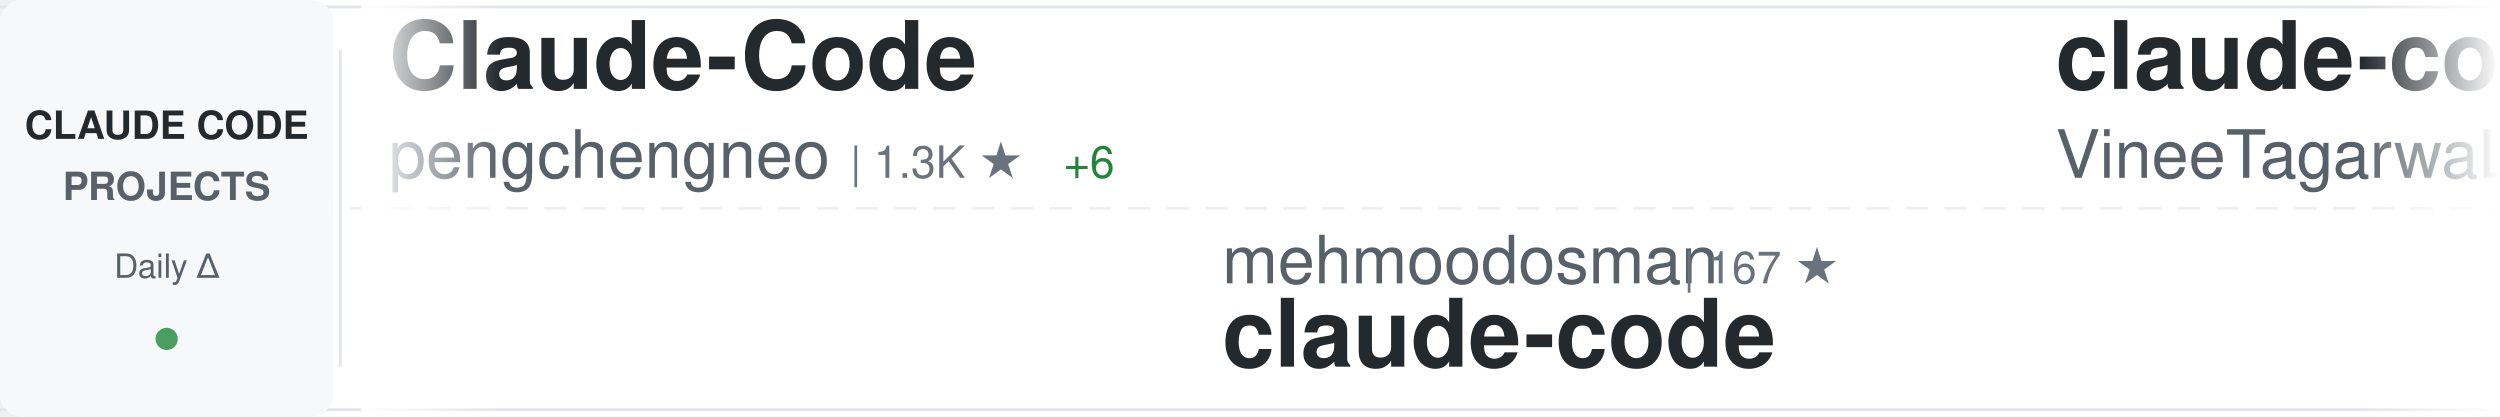
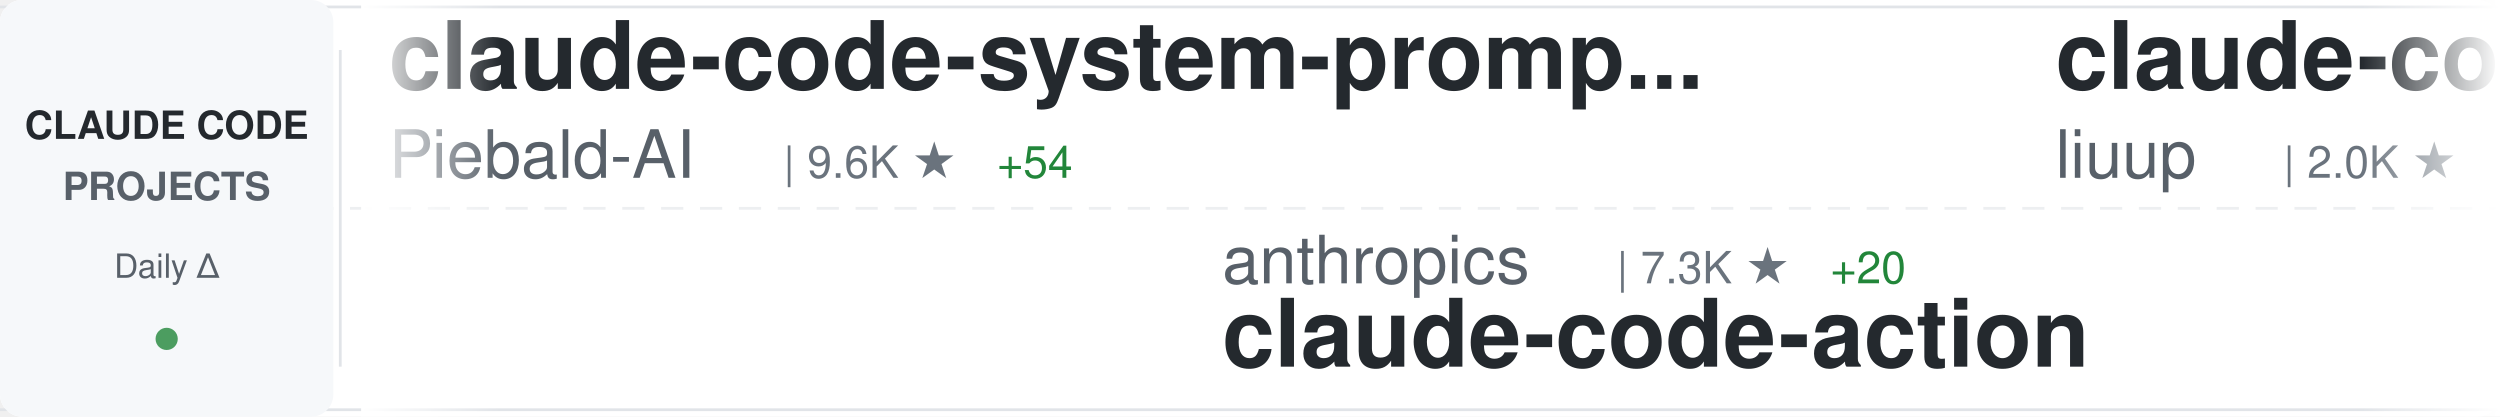
<svg xmlns="http://www.w3.org/2000/svg" width="900" height="150">
  <defs>
    <linearGradient id="awesomeLeftFade" x1="0%" y1="0%" x2="100%" y2="0%">
      <stop offset="0%" style="stop-color:#ffffff;stop-opacity:1" />
      <stop offset="100%" style="stop-color:#ffffff;stop-opacity:0" />
    </linearGradient>
    <linearGradient id="awesomeRightFade" x1="0%" y1="0%" x2="100%" y2="0%">
      <stop offset="0%" style="stop-color:#ffffff;stop-opacity:0" />
      <stop offset="100%" style="stop-color:#ffffff;stop-opacity:1" />
    </linearGradient>
  </defs>
  <rect width="900" height="150" fill="#ffffff" rx="8" />
  <rect x="0" y="2" width="900" height="1" fill="#e1e4e8" />
  <rect x="0" y="147" width="900" height="1" fill="#e1e4e8" />
  <line x1="0" y1="75" x2="900" y2="75" stroke="#e1e4e8" stroke-width="1" stroke-dasharray="8 6" opacity="0.6" />
  <rect x="0" y="0" width="120" height="150" fill="#f6f8fa" rx="8" />
  <text x="60" y="50" font-family="-apple-system, BlinkMacSystemFont, 'Segoe UI', Helvetica, Arial, sans-serif" font-size="14" font-weight="600" fill="#24292e" text-anchor="middle">CLAUDE CODE</text>
  <text x="60" y="72" font-family="-apple-system, BlinkMacSystemFont, 'Segoe UI', Helvetica, Arial, sans-serif" font-size="14" font-weight="600" fill="#586069" text-anchor="middle">PROJECTS</text>
  <text x="60" y="100" font-family="-apple-system, BlinkMacSystemFont, 'Segoe UI', Helvetica, Arial, sans-serif" font-size="12" font-weight="500" fill="#586069" text-anchor="middle">Daily Δ</text>
  <circle cx="60" cy="122" r="4" fill="#22863a" opacity="0.8" />
  <rect x="122" y="18" width="1" height="114" fill="#e1e4e8" />
  <clipPath id="awesomeTickerClip">
    <rect x="130" y="0" width="770" height="150" />
  </clipPath>
  <g clip-path="url(#awesomeTickerClip)">
    <g id="awesomeTickerItems">
      <animateTransform attributeName="transform" attributeType="XML" type="translate" from="0 0" to="-3000 0" dur="54s" repeatCount="indefinite" />
      <g transform="translate(0, 0)">
-         <text x="140" y="32" font-family="-apple-system, BlinkMacSystemFont, 'Segoe UI', Helvetica, Arial, sans-serif" font-size="34" font-weight="600" fill="#24292e">Claude-Code</text>
-         <text x="140" y="64" font-family="-apple-system, BlinkMacSystemFont, 'Segoe UI', Helvetica, Arial, sans-serif" font-size="24" font-weight="400" fill="#586069">pengchengneo</text>
-         <text x="306" y="64" font-family="-apple-system, BlinkMacSystemFont, 'Segoe UI', Helvetica, Arial, sans-serif" font-size="16" font-weight="500" fill="#6a737d">| 1.3K ★</text>
-         <text x="383" y="64" font-family="-apple-system, BlinkMacSystemFont, 'Segoe UI', Helvetica, Arial, sans-serif" font-size="16" font-weight="500" fill="#22863a"> +6</text>
+         <text x="140" y="32" font-family="-apple-system, BlinkMacSystemFont, 'Segoe UI', Helvetica, Arial, sans-serif" font-size="34" font-weight="600" fill="#24292e">claude-code-system-promp...</text>
+         <text x="140" y="64" font-family="-apple-system, BlinkMacSystemFont, 'Segoe UI', Helvetica, Arial, sans-serif" font-size="24" font-weight="400" fill="#586069">Piebald-AI</text>
+         <text x="282" y="64" font-family="-apple-system, BlinkMacSystemFont, 'Segoe UI', Helvetica, Arial, sans-serif" font-size="16" font-weight="500" fill="#6a737d">| 9.6K ★</text>
+         <text x="359" y="64" font-family="-apple-system, BlinkMacSystemFont, 'Segoe UI', Helvetica, Arial, sans-serif" font-size="16" font-weight="500" fill="#22863a"> +54</text>
      </g>
      <g transform="translate(300, 0)">
-         <text x="140" y="102" font-family="-apple-system, BlinkMacSystemFont, 'Segoe UI', Helvetica, Arial, sans-serif" font-size="24" font-weight="400" fill="#586069">mehmoodosman</text>
-         <text x="306" y="102" font-family="-apple-system, BlinkMacSystemFont, 'Segoe UI', Helvetica, Arial, sans-serif" font-size="16" font-weight="500" fill="#6a737d">| 167 ★</text>
+         <text x="140" y="102" font-family="-apple-system, BlinkMacSystemFont, 'Segoe UI', Helvetica, Arial, sans-serif" font-size="24" font-weight="400" fill="#586069">anthropics</text>
+         <text x="282" y="102" font-family="-apple-system, BlinkMacSystemFont, 'Segoe UI', Helvetica, Arial, sans-serif" font-size="16" font-weight="500" fill="#6a737d">| 7.3K ★</text>
+         <text x="359" y="102" font-family="-apple-system, BlinkMacSystemFont, 'Segoe UI', Helvetica, Arial, sans-serif" font-size="16" font-weight="500" fill="#22863a"> +20</text>
+         <text x="140" y="132" font-family="-apple-system, BlinkMacSystemFont, 'Segoe UI', Helvetica, Arial, sans-serif" font-size="34" font-weight="600" fill="#24292e">claude-code-action</text>
+       </g>
+       <g transform="translate(600, 0)">
+         <text x="140" y="32" font-family="-apple-system, BlinkMacSystemFont, 'Segoe UI', Helvetica, Arial, sans-serif" font-size="34" font-weight="600" fill="#24292e">claude-code-analysis</text>
+         <text x="140" y="64" font-family="-apple-system, BlinkMacSystemFont, 'Segoe UI', Helvetica, Arial, sans-serif" font-size="24" font-weight="400" fill="#586069">liuup</text>
+         <text x="222" y="64" font-family="-apple-system, BlinkMacSystemFont, 'Segoe UI', Helvetica, Arial, sans-serif" font-size="16" font-weight="500" fill="#6a737d">| 2.0K ★</text>
+         <text x="299" y="64" font-family="-apple-system, BlinkMacSystemFont, 'Segoe UI', Helvetica, Arial, sans-serif" font-size="16" font-weight="500" fill="#22863a"> +31</text>
+       </g>
+       <g transform="translate(900, 0)">
+         <text x="140" y="102" font-family="-apple-system, BlinkMacSystemFont, 'Segoe UI', Helvetica, Arial, sans-serif" font-size="24" font-weight="400" fill="#586069">RishabhK103</text>
+         <text x="294" y="102" font-family="-apple-system, BlinkMacSystemFont, 'Segoe UI', Helvetica, Arial, sans-serif" font-size="16" font-weight="500" fill="#6a737d">| 70 ★</text>
+         <text x="353" y="102" font-family="-apple-system, BlinkMacSystemFont, 'Segoe UI', Helvetica, Arial, sans-serif" font-size="16" font-weight="500" fill="#22863a"> +1</text>
        <text x="140" y="132" font-family="-apple-system, BlinkMacSystemFont, 'Segoe UI', Helvetica, Arial, sans-serif" font-size="34" font-weight="600" fill="#24292e">claude-code</text>
      </g>
-       <g transform="translate(600, 0)">
-         <text x="140" y="32" font-family="-apple-system, BlinkMacSystemFont, 'Segoe UI', Helvetica, Arial, sans-serif" font-size="34" font-weight="600" fill="#24292e">claude-code</text>
-         <text x="140" y="64" font-family="-apple-system, BlinkMacSystemFont, 'Segoe UI', Helvetica, Arial, sans-serif" font-size="24" font-weight="400" fill="#586069">VineeTagarwaL-code</text>
-         <text x="378" y="64" font-family="-apple-system, BlinkMacSystemFont, 'Segoe UI', Helvetica, Arial, sans-serif" font-size="16" font-weight="500" fill="#6a737d">| 273 ★</text>
-       </g>
-       <g transform="translate(900, 0)">
-         <text x="140" y="102" font-family="-apple-system, BlinkMacSystemFont, 'Segoe UI', Helvetica, Arial, sans-serif" font-size="24" font-weight="400" fill="#586069">forrestchang</text>
-         <text x="306" y="102" font-family="-apple-system, BlinkMacSystemFont, 'Segoe UI', Helvetica, Arial, sans-serif" font-size="16" font-weight="500" fill="#6a737d">| 91.2K ★</text>
-         <text x="392" y="102" font-family="-apple-system, BlinkMacSystemFont, 'Segoe UI', Helvetica, Arial, sans-serif" font-size="16" font-weight="500" fill="#22863a"> +3.2K</text>
-         <text x="140" y="132" font-family="-apple-system, BlinkMacSystemFont, 'Segoe UI', Helvetica, Arial, sans-serif" font-size="34" font-weight="600" fill="#24292e">andrej-karpathy-skills</text>
-       </g>
      <g transform="translate(1200, 0)">
-         <text x="140" y="32" font-family="-apple-system, BlinkMacSystemFont, 'Segoe UI', Helvetica, Arial, sans-serif" font-size="34" font-weight="600" fill="#24292e">claude-code-hooks-master...</text>
-         <text x="140" y="64" font-family="-apple-system, BlinkMacSystemFont, 'Segoe UI', Helvetica, Arial, sans-serif" font-size="24" font-weight="400" fill="#586069">disler</text>
-         <text x="234" y="64" font-family="-apple-system, BlinkMacSystemFont, 'Segoe UI', Helvetica, Arial, sans-serif" font-size="16" font-weight="500" fill="#6a737d">| 3.6K ★</text>
-         <text x="311" y="64" font-family="-apple-system, BlinkMacSystemFont, 'Segoe UI', Helvetica, Arial, sans-serif" font-size="16" font-weight="500" fill="#22863a"> +8</text>
+         <text x="140" y="32" font-family="-apple-system, BlinkMacSystemFont, 'Segoe UI', Helvetica, Arial, sans-serif" font-size="34" font-weight="600" fill="#24292e">claude-code-spec-workflo...</text>
+         <text x="140" y="64" font-family="-apple-system, BlinkMacSystemFont, 'Segoe UI', Helvetica, Arial, sans-serif" font-size="24" font-weight="400" fill="#586069">Pimzino</text>
+         <text x="246" y="64" font-family="-apple-system, BlinkMacSystemFont, 'Segoe UI', Helvetica, Arial, sans-serif" font-size="16" font-weight="500" fill="#6a737d">| 3.7K ★</text>
+         <text x="323" y="64" font-family="-apple-system, BlinkMacSystemFont, 'Segoe UI', Helvetica, Arial, sans-serif" font-size="16" font-weight="500" fill="#22863a"> +2</text>
      </g>
      <g transform="translate(1500, 0)">
-         <text x="140" y="102" font-family="-apple-system, BlinkMacSystemFont, 'Segoe UI', Helvetica, Arial, sans-serif" font-size="24" font-weight="400" fill="#586069">oboard</text>
-         <text x="234" y="102" font-family="-apple-system, BlinkMacSystemFont, 'Segoe UI', Helvetica, Arial, sans-serif" font-size="16" font-weight="500" fill="#6a737d">| 3.1K ★</text>
-         <text x="311" y="102" font-family="-apple-system, BlinkMacSystemFont, 'Segoe UI', Helvetica, Arial, sans-serif" font-size="16" font-weight="500" fill="#22863a"> +7</text>
-         <text x="140" y="132" font-family="-apple-system, BlinkMacSystemFont, 'Segoe UI', Helvetica, Arial, sans-serif" font-size="34" font-weight="600" fill="#24292e">claude-code-rev</text>
+         <text x="140" y="102" font-family="-apple-system, BlinkMacSystemFont, 'Segoe UI', Helvetica, Arial, sans-serif" font-size="24" font-weight="400" fill="#586069">yasasbanukaofficial</text>
+         <text x="390" y="102" font-family="-apple-system, BlinkMacSystemFont, 'Segoe UI', Helvetica, Arial, sans-serif" font-size="16" font-weight="500" fill="#6a737d">| 2.9K ★</text>
+         <text x="467" y="102" font-family="-apple-system, BlinkMacSystemFont, 'Segoe UI', Helvetica, Arial, sans-serif" font-size="16" font-weight="500" fill="#22863a"> +26</text>
+         <text x="140" y="132" font-family="-apple-system, BlinkMacSystemFont, 'Segoe UI', Helvetica, Arial, sans-serif" font-size="34" font-weight="600" fill="#24292e">claude-code</text>
      </g>
      <g transform="translate(1800, 0)">
-         <text x="140" y="32" font-family="-apple-system, BlinkMacSystemFont, 'Segoe UI', Helvetica, Arial, sans-serif" font-size="34" font-weight="600" fill="#24292e">claude_code_src</text>
-         <text x="140" y="64" font-family="-apple-system, BlinkMacSystemFont, 'Segoe UI', Helvetica, Arial, sans-serif" font-size="24" font-weight="400" fill="#586069">ponponon</text>
-         <text x="258" y="64" font-family="-apple-system, BlinkMacSystemFont, 'Segoe UI', Helvetica, Arial, sans-serif" font-size="16" font-weight="500" fill="#6a737d">| 2.2K ★</text>
-         <text x="335" y="64" font-family="-apple-system, BlinkMacSystemFont, 'Segoe UI', Helvetica, Arial, sans-serif" font-size="16" font-weight="500" fill="#22863a"> +1</text>
+         <text x="140" y="32" font-family="-apple-system, BlinkMacSystemFont, 'Segoe UI', Helvetica, Arial, sans-serif" font-size="34" font-weight="600" fill="#24292e">cc-switch</text>
+         <text x="140" y="64" font-family="-apple-system, BlinkMacSystemFont, 'Segoe UI', Helvetica, Arial, sans-serif" font-size="24" font-weight="400" fill="#586069">farion1231</text>
+         <text x="282" y="64" font-family="-apple-system, BlinkMacSystemFont, 'Segoe UI', Helvetica, Arial, sans-serif" font-size="16" font-weight="500" fill="#6a737d">| 52.4K ★</text>
+         <text x="368" y="64" font-family="-apple-system, BlinkMacSystemFont, 'Segoe UI', Helvetica, Arial, sans-serif" font-size="16" font-weight="500" fill="#22863a"> +835</text>
      </g>
      <g transform="translate(2100, 0)">
-         <text x="140" y="102" font-family="-apple-system, BlinkMacSystemFont, 'Segoe UI', Helvetica, Arial, sans-serif" font-size="24" font-weight="400" fill="#586069">shareAI-lab</text>
-         <text x="294" y="102" font-family="-apple-system, BlinkMacSystemFont, 'Segoe UI', Helvetica, Arial, sans-serif" font-size="16" font-weight="500" fill="#6a737d">| 56.7K ★</text>
-         <text x="380" y="102" font-family="-apple-system, BlinkMacSystemFont, 'Segoe UI', Helvetica, Arial, sans-serif" font-size="16" font-weight="500" fill="#22863a"> +268</text>
-         <text x="140" y="132" font-family="-apple-system, BlinkMacSystemFont, 'Segoe UI', Helvetica, Arial, sans-serif" font-size="34" font-weight="600" fill="#24292e">learn-claude-code</text>
+         <text x="140" y="102" font-family="-apple-system, BlinkMacSystemFont, 'Segoe UI', Helvetica, Arial, sans-serif" font-size="24" font-weight="400" fill="#586069">wshobson</text>
+         <text x="258" y="102" font-family="-apple-system, BlinkMacSystemFont, 'Segoe UI', Helvetica, Arial, sans-serif" font-size="16" font-weight="500" fill="#6a737d">| 34.4K ★</text>
+         <text x="344" y="102" font-family="-apple-system, BlinkMacSystemFont, 'Segoe UI', Helvetica, Arial, sans-serif" font-size="16" font-weight="500" fill="#22863a"> +72</text>
+         <text x="140" y="132" font-family="-apple-system, BlinkMacSystemFont, 'Segoe UI', Helvetica, Arial, sans-serif" font-size="34" font-weight="600" fill="#24292e">agents</text>
      </g>
      <g transform="translate(2400, 0)">
-         <text x="140" y="32" font-family="-apple-system, BlinkMacSystemFont, 'Segoe UI', Helvetica, Arial, sans-serif" font-size="34" font-weight="600" fill="#24292e">claude-code</text>
-         <text x="140" y="64" font-family="-apple-system, BlinkMacSystemFont, 'Segoe UI', Helvetica, Arial, sans-serif" font-size="24" font-weight="400" fill="#586069">jarmuine</text>
-         <text x="258" y="64" font-family="-apple-system, BlinkMacSystemFont, 'Segoe UI', Helvetica, Arial, sans-serif" font-size="16" font-weight="500" fill="#6a737d">| 2.1K ★</text>
-         <text x="335" y="64" font-family="-apple-system, BlinkMacSystemFont, 'Segoe UI', Helvetica, Arial, sans-serif" font-size="16" font-weight="500" fill="#22863a"> +4</text>
+         <text x="140" y="32" font-family="-apple-system, BlinkMacSystemFont, 'Segoe UI', Helvetica, Arial, sans-serif" font-size="34" font-weight="600" fill="#24292e">antigravity-awesome-skil...</text>
+         <text x="140" y="64" font-family="-apple-system, BlinkMacSystemFont, 'Segoe UI', Helvetica, Arial, sans-serif" font-size="24" font-weight="400" fill="#586069">sickn33</text>
+         <text x="246" y="64" font-family="-apple-system, BlinkMacSystemFont, 'Segoe UI', Helvetica, Arial, sans-serif" font-size="16" font-weight="500" fill="#6a737d">| 35.3K ★</text>
+         <text x="332" y="64" font-family="-apple-system, BlinkMacSystemFont, 'Segoe UI', Helvetica, Arial, sans-serif" font-size="16" font-weight="500" fill="#22863a"> +154</text>
      </g>
      <g transform="translate(2700, 0)">
-         <text x="140" y="102" font-family="-apple-system, BlinkMacSystemFont, 'Segoe UI', Helvetica, Arial, sans-serif" font-size="24" font-weight="400" fill="#586069">lowcortisolprogrammer</text>
-         <text x="414" y="102" font-family="-apple-system, BlinkMacSystemFont, 'Segoe UI', Helvetica, Arial, sans-serif" font-size="16" font-weight="500" fill="#6a737d">| 173 ★</text>
-         <text x="140" y="132" font-family="-apple-system, BlinkMacSystemFont, 'Segoe UI', Helvetica, Arial, sans-serif" font-size="34" font-weight="600" fill="#24292e">claude-code</text>
+         <text x="140" y="102" font-family="-apple-system, BlinkMacSystemFont, 'Segoe UI', Helvetica, Arial, sans-serif" font-size="24" font-weight="400" fill="#586069">garrytan</text>
+         <text x="258" y="102" font-family="-apple-system, BlinkMacSystemFont, 'Segoe UI', Helvetica, Arial, sans-serif" font-size="16" font-weight="500" fill="#6a737d">| 84.6K ★</text>
+         <text x="344" y="102" font-family="-apple-system, BlinkMacSystemFont, 'Segoe UI', Helvetica, Arial, sans-serif" font-size="16" font-weight="500" fill="#22863a"> +1.1K</text>
+         <text x="140" y="132" font-family="-apple-system, BlinkMacSystemFont, 'Segoe UI', Helvetica, Arial, sans-serif" font-size="34" font-weight="600" fill="#24292e">gstack</text>
      </g>
      <g transform="translate(3000, 0)">
-         <text x="140" y="32" font-family="-apple-system, BlinkMacSystemFont, 'Segoe UI', Helvetica, Arial, sans-serif" font-size="34" font-weight="600" fill="#24292e">Claude-Code</text>
-         <text x="140" y="64" font-family="-apple-system, BlinkMacSystemFont, 'Segoe UI', Helvetica, Arial, sans-serif" font-size="24" font-weight="400" fill="#586069">pengchengneo</text>
-         <text x="306" y="64" font-family="-apple-system, BlinkMacSystemFont, 'Segoe UI', Helvetica, Arial, sans-serif" font-size="16" font-weight="500" fill="#6a737d">| 1.3K ★</text>
-         <text x="383" y="64" font-family="-apple-system, BlinkMacSystemFont, 'Segoe UI', Helvetica, Arial, sans-serif" font-size="16" font-weight="500" fill="#22863a"> +6</text>
+         <text x="140" y="32" font-family="-apple-system, BlinkMacSystemFont, 'Segoe UI', Helvetica, Arial, sans-serif" font-size="34" font-weight="600" fill="#24292e">claude-code-system-promp...</text>
+         <text x="140" y="64" font-family="-apple-system, BlinkMacSystemFont, 'Segoe UI', Helvetica, Arial, sans-serif" font-size="24" font-weight="400" fill="#586069">Piebald-AI</text>
+         <text x="282" y="64" font-family="-apple-system, BlinkMacSystemFont, 'Segoe UI', Helvetica, Arial, sans-serif" font-size="16" font-weight="500" fill="#6a737d">| 9.6K ★</text>
+         <text x="359" y="64" font-family="-apple-system, BlinkMacSystemFont, 'Segoe UI', Helvetica, Arial, sans-serif" font-size="16" font-weight="500" fill="#22863a"> +54</text>
      </g>
      <g transform="translate(3300, 0)">
-         <text x="140" y="102" font-family="-apple-system, BlinkMacSystemFont, 'Segoe UI', Helvetica, Arial, sans-serif" font-size="24" font-weight="400" fill="#586069">mehmoodosman</text>
-         <text x="306" y="102" font-family="-apple-system, BlinkMacSystemFont, 'Segoe UI', Helvetica, Arial, sans-serif" font-size="16" font-weight="500" fill="#6a737d">| 167 ★</text>
-         <text x="140" y="132" font-family="-apple-system, BlinkMacSystemFont, 'Segoe UI', Helvetica, Arial, sans-serif" font-size="34" font-weight="600" fill="#24292e">claude-code</text>
+         <text x="140" y="102" font-family="-apple-system, BlinkMacSystemFont, 'Segoe UI', Helvetica, Arial, sans-serif" font-size="24" font-weight="400" fill="#586069">anthropics</text>
+         <text x="282" y="102" font-family="-apple-system, BlinkMacSystemFont, 'Segoe UI', Helvetica, Arial, sans-serif" font-size="16" font-weight="500" fill="#6a737d">| 7.3K ★</text>
+         <text x="359" y="102" font-family="-apple-system, BlinkMacSystemFont, 'Segoe UI', Helvetica, Arial, sans-serif" font-size="16" font-weight="500" fill="#22863a"> +20</text>
+         <text x="140" y="132" font-family="-apple-system, BlinkMacSystemFont, 'Segoe UI', Helvetica, Arial, sans-serif" font-size="34" font-weight="600" fill="#24292e">claude-code-action</text>
      </g>
      <g transform="translate(3600, 0)">
-         <text x="140" y="32" font-family="-apple-system, BlinkMacSystemFont, 'Segoe UI', Helvetica, Arial, sans-serif" font-size="34" font-weight="600" fill="#24292e">claude-code</text>
-         <text x="140" y="64" font-family="-apple-system, BlinkMacSystemFont, 'Segoe UI', Helvetica, Arial, sans-serif" font-size="24" font-weight="400" fill="#586069">VineeTagarwaL-code</text>
-         <text x="378" y="64" font-family="-apple-system, BlinkMacSystemFont, 'Segoe UI', Helvetica, Arial, sans-serif" font-size="16" font-weight="500" fill="#6a737d">| 273 ★</text>
+         <text x="140" y="32" font-family="-apple-system, BlinkMacSystemFont, 'Segoe UI', Helvetica, Arial, sans-serif" font-size="34" font-weight="600" fill="#24292e">claude-code-analysis</text>
+         <text x="140" y="64" font-family="-apple-system, BlinkMacSystemFont, 'Segoe UI', Helvetica, Arial, sans-serif" font-size="24" font-weight="400" fill="#586069">liuup</text>
+         <text x="222" y="64" font-family="-apple-system, BlinkMacSystemFont, 'Segoe UI', Helvetica, Arial, sans-serif" font-size="16" font-weight="500" fill="#6a737d">| 2.0K ★</text>
+         <text x="299" y="64" font-family="-apple-system, BlinkMacSystemFont, 'Segoe UI', Helvetica, Arial, sans-serif" font-size="16" font-weight="500" fill="#22863a"> +31</text>
      </g>
      <g transform="translate(3900, 0)">
-         <text x="140" y="102" font-family="-apple-system, BlinkMacSystemFont, 'Segoe UI', Helvetica, Arial, sans-serif" font-size="24" font-weight="400" fill="#586069">forrestchang</text>
-         <text x="306" y="102" font-family="-apple-system, BlinkMacSystemFont, 'Segoe UI', Helvetica, Arial, sans-serif" font-size="16" font-weight="500" fill="#6a737d">| 91.2K ★</text>
-         <text x="392" y="102" font-family="-apple-system, BlinkMacSystemFont, 'Segoe UI', Helvetica, Arial, sans-serif" font-size="16" font-weight="500" fill="#22863a"> +3.2K</text>
-         <text x="140" y="132" font-family="-apple-system, BlinkMacSystemFont, 'Segoe UI', Helvetica, Arial, sans-serif" font-size="34" font-weight="600" fill="#24292e">andrej-karpathy-skills</text>
+         <text x="140" y="102" font-family="-apple-system, BlinkMacSystemFont, 'Segoe UI', Helvetica, Arial, sans-serif" font-size="24" font-weight="400" fill="#586069">RishabhK103</text>
+         <text x="294" y="102" font-family="-apple-system, BlinkMacSystemFont, 'Segoe UI', Helvetica, Arial, sans-serif" font-size="16" font-weight="500" fill="#6a737d">| 70 ★</text>
+         <text x="353" y="102" font-family="-apple-system, BlinkMacSystemFont, 'Segoe UI', Helvetica, Arial, sans-serif" font-size="16" font-weight="500" fill="#22863a"> +1</text>
+         <text x="140" y="132" font-family="-apple-system, BlinkMacSystemFont, 'Segoe UI', Helvetica, Arial, sans-serif" font-size="34" font-weight="600" fill="#24292e">claude-code</text>
      </g>
    </g>
  </g>
  <rect x="130" y="0" width="50" height="150" fill="url(#awesomeLeftFade)" />
  <rect x="850" y="0" width="50" height="150" fill="url(#awesomeRightFade)" />
</svg>
